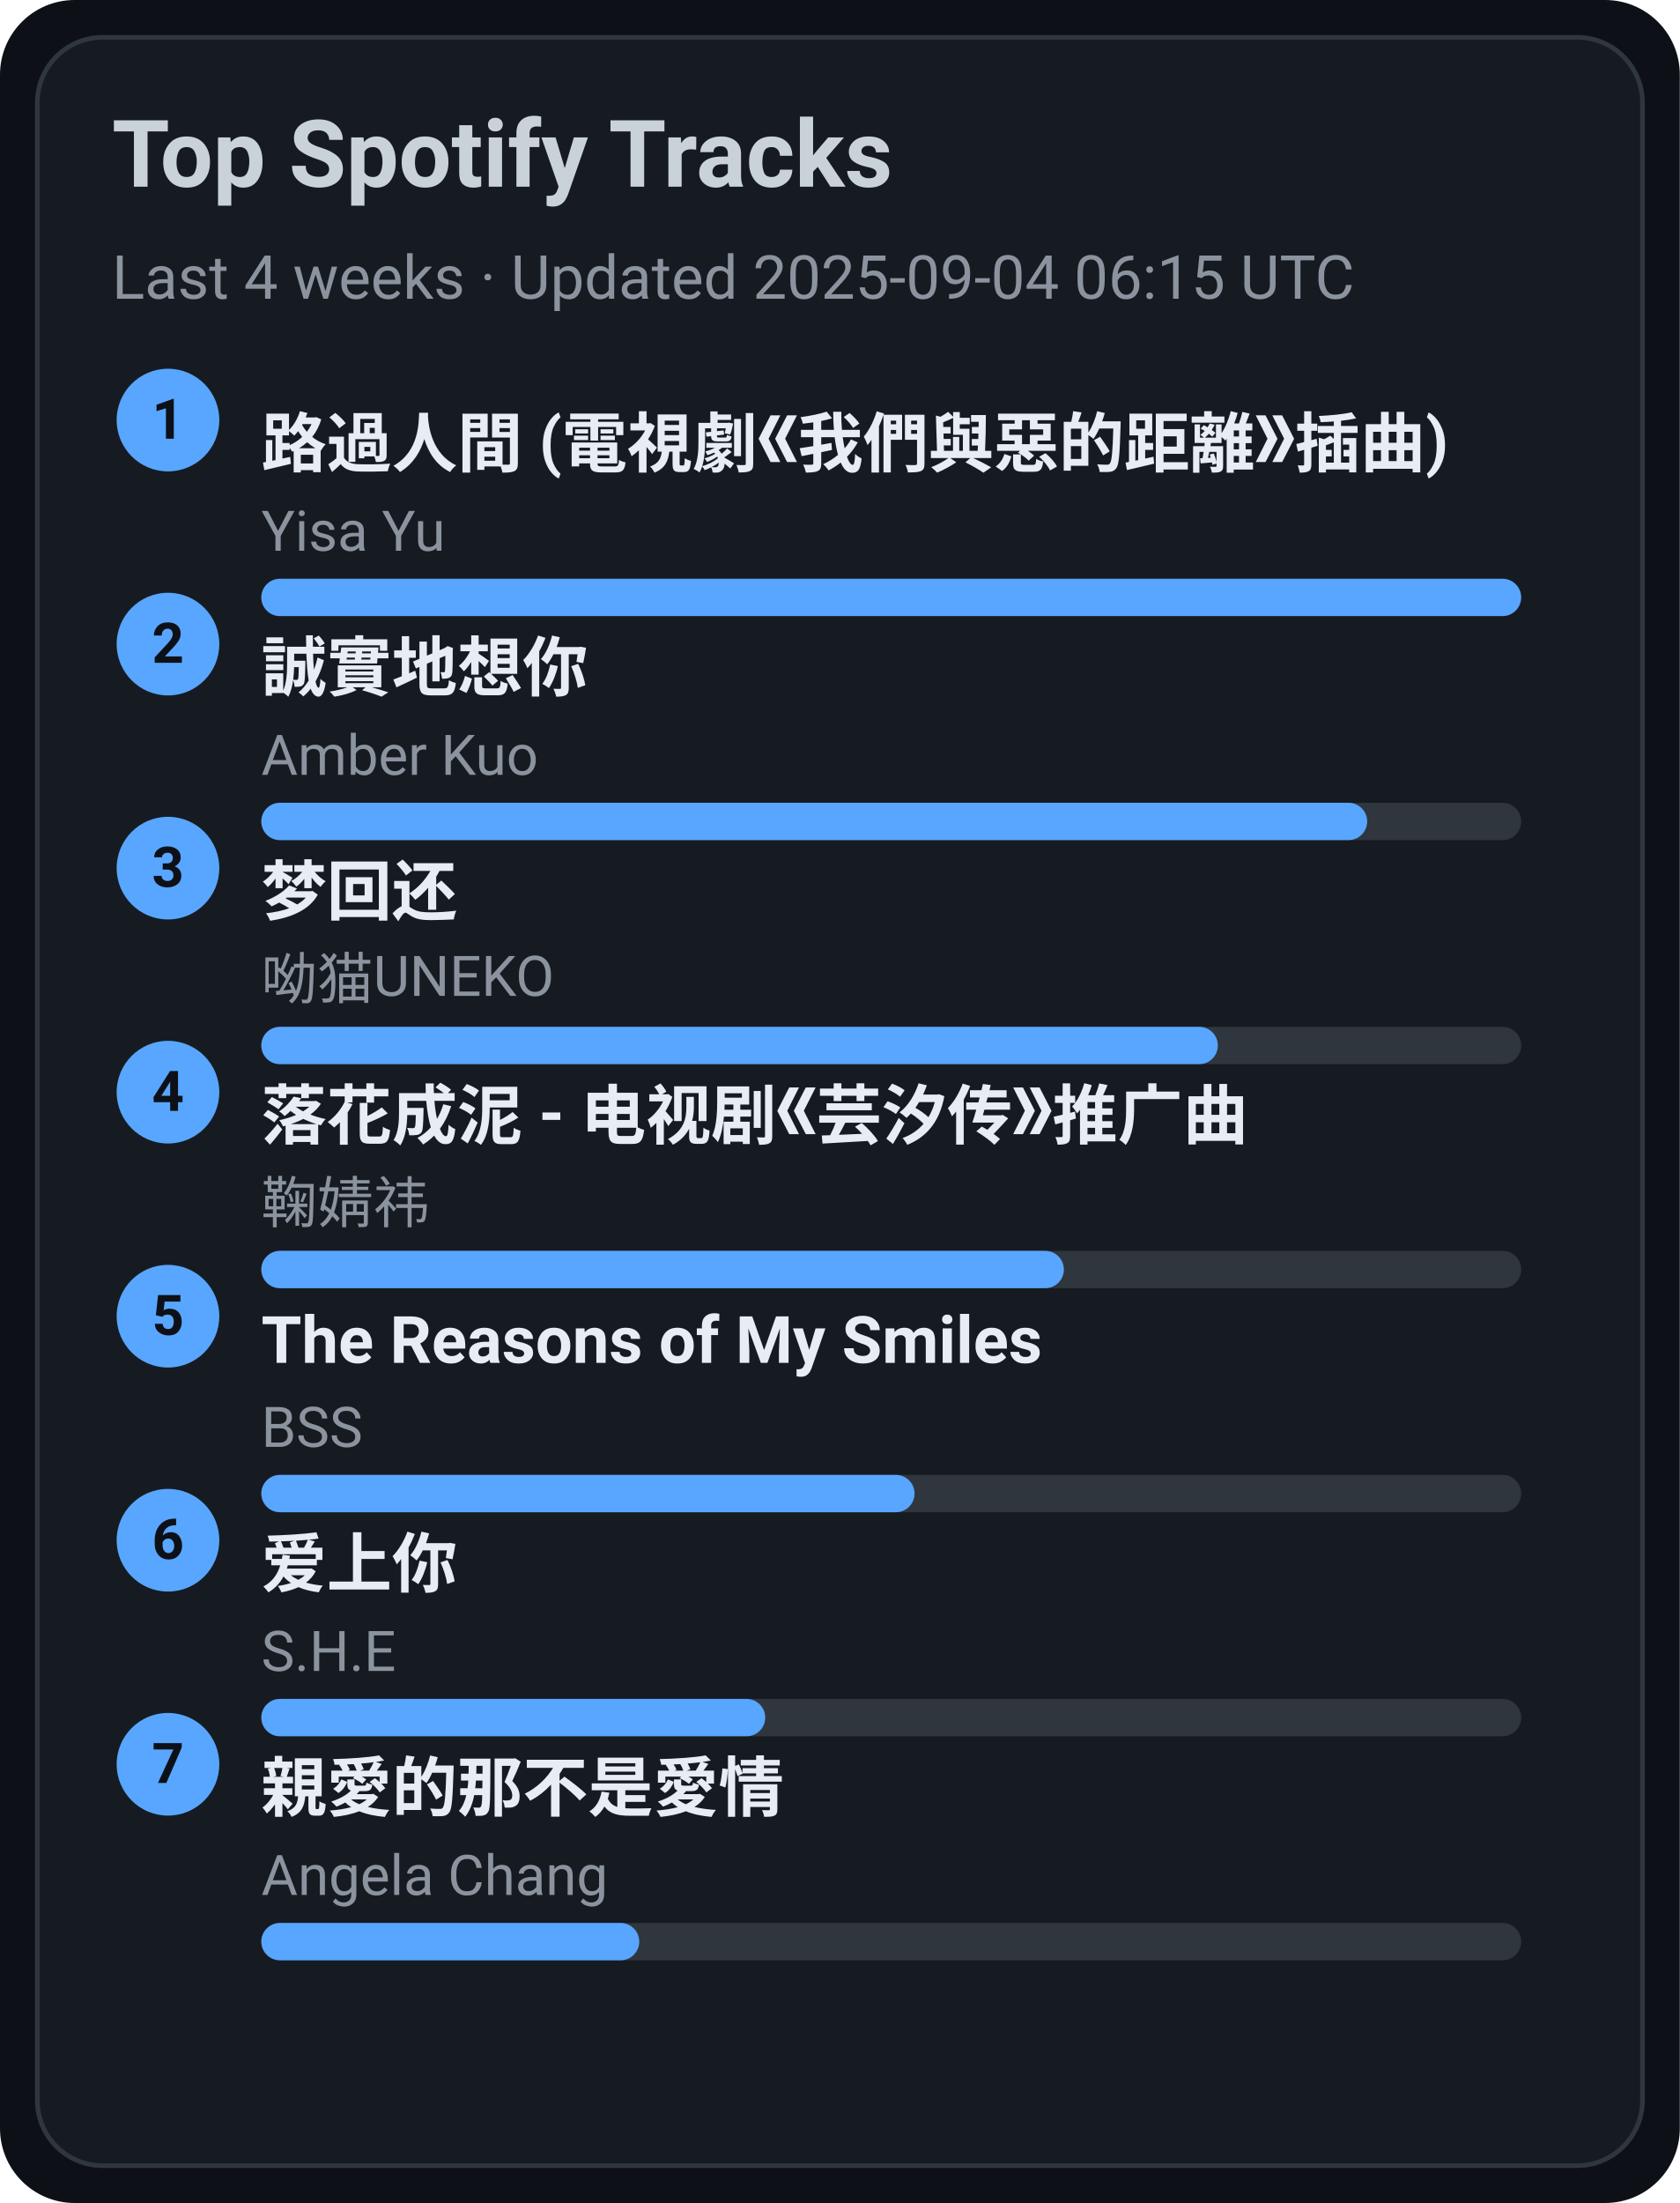
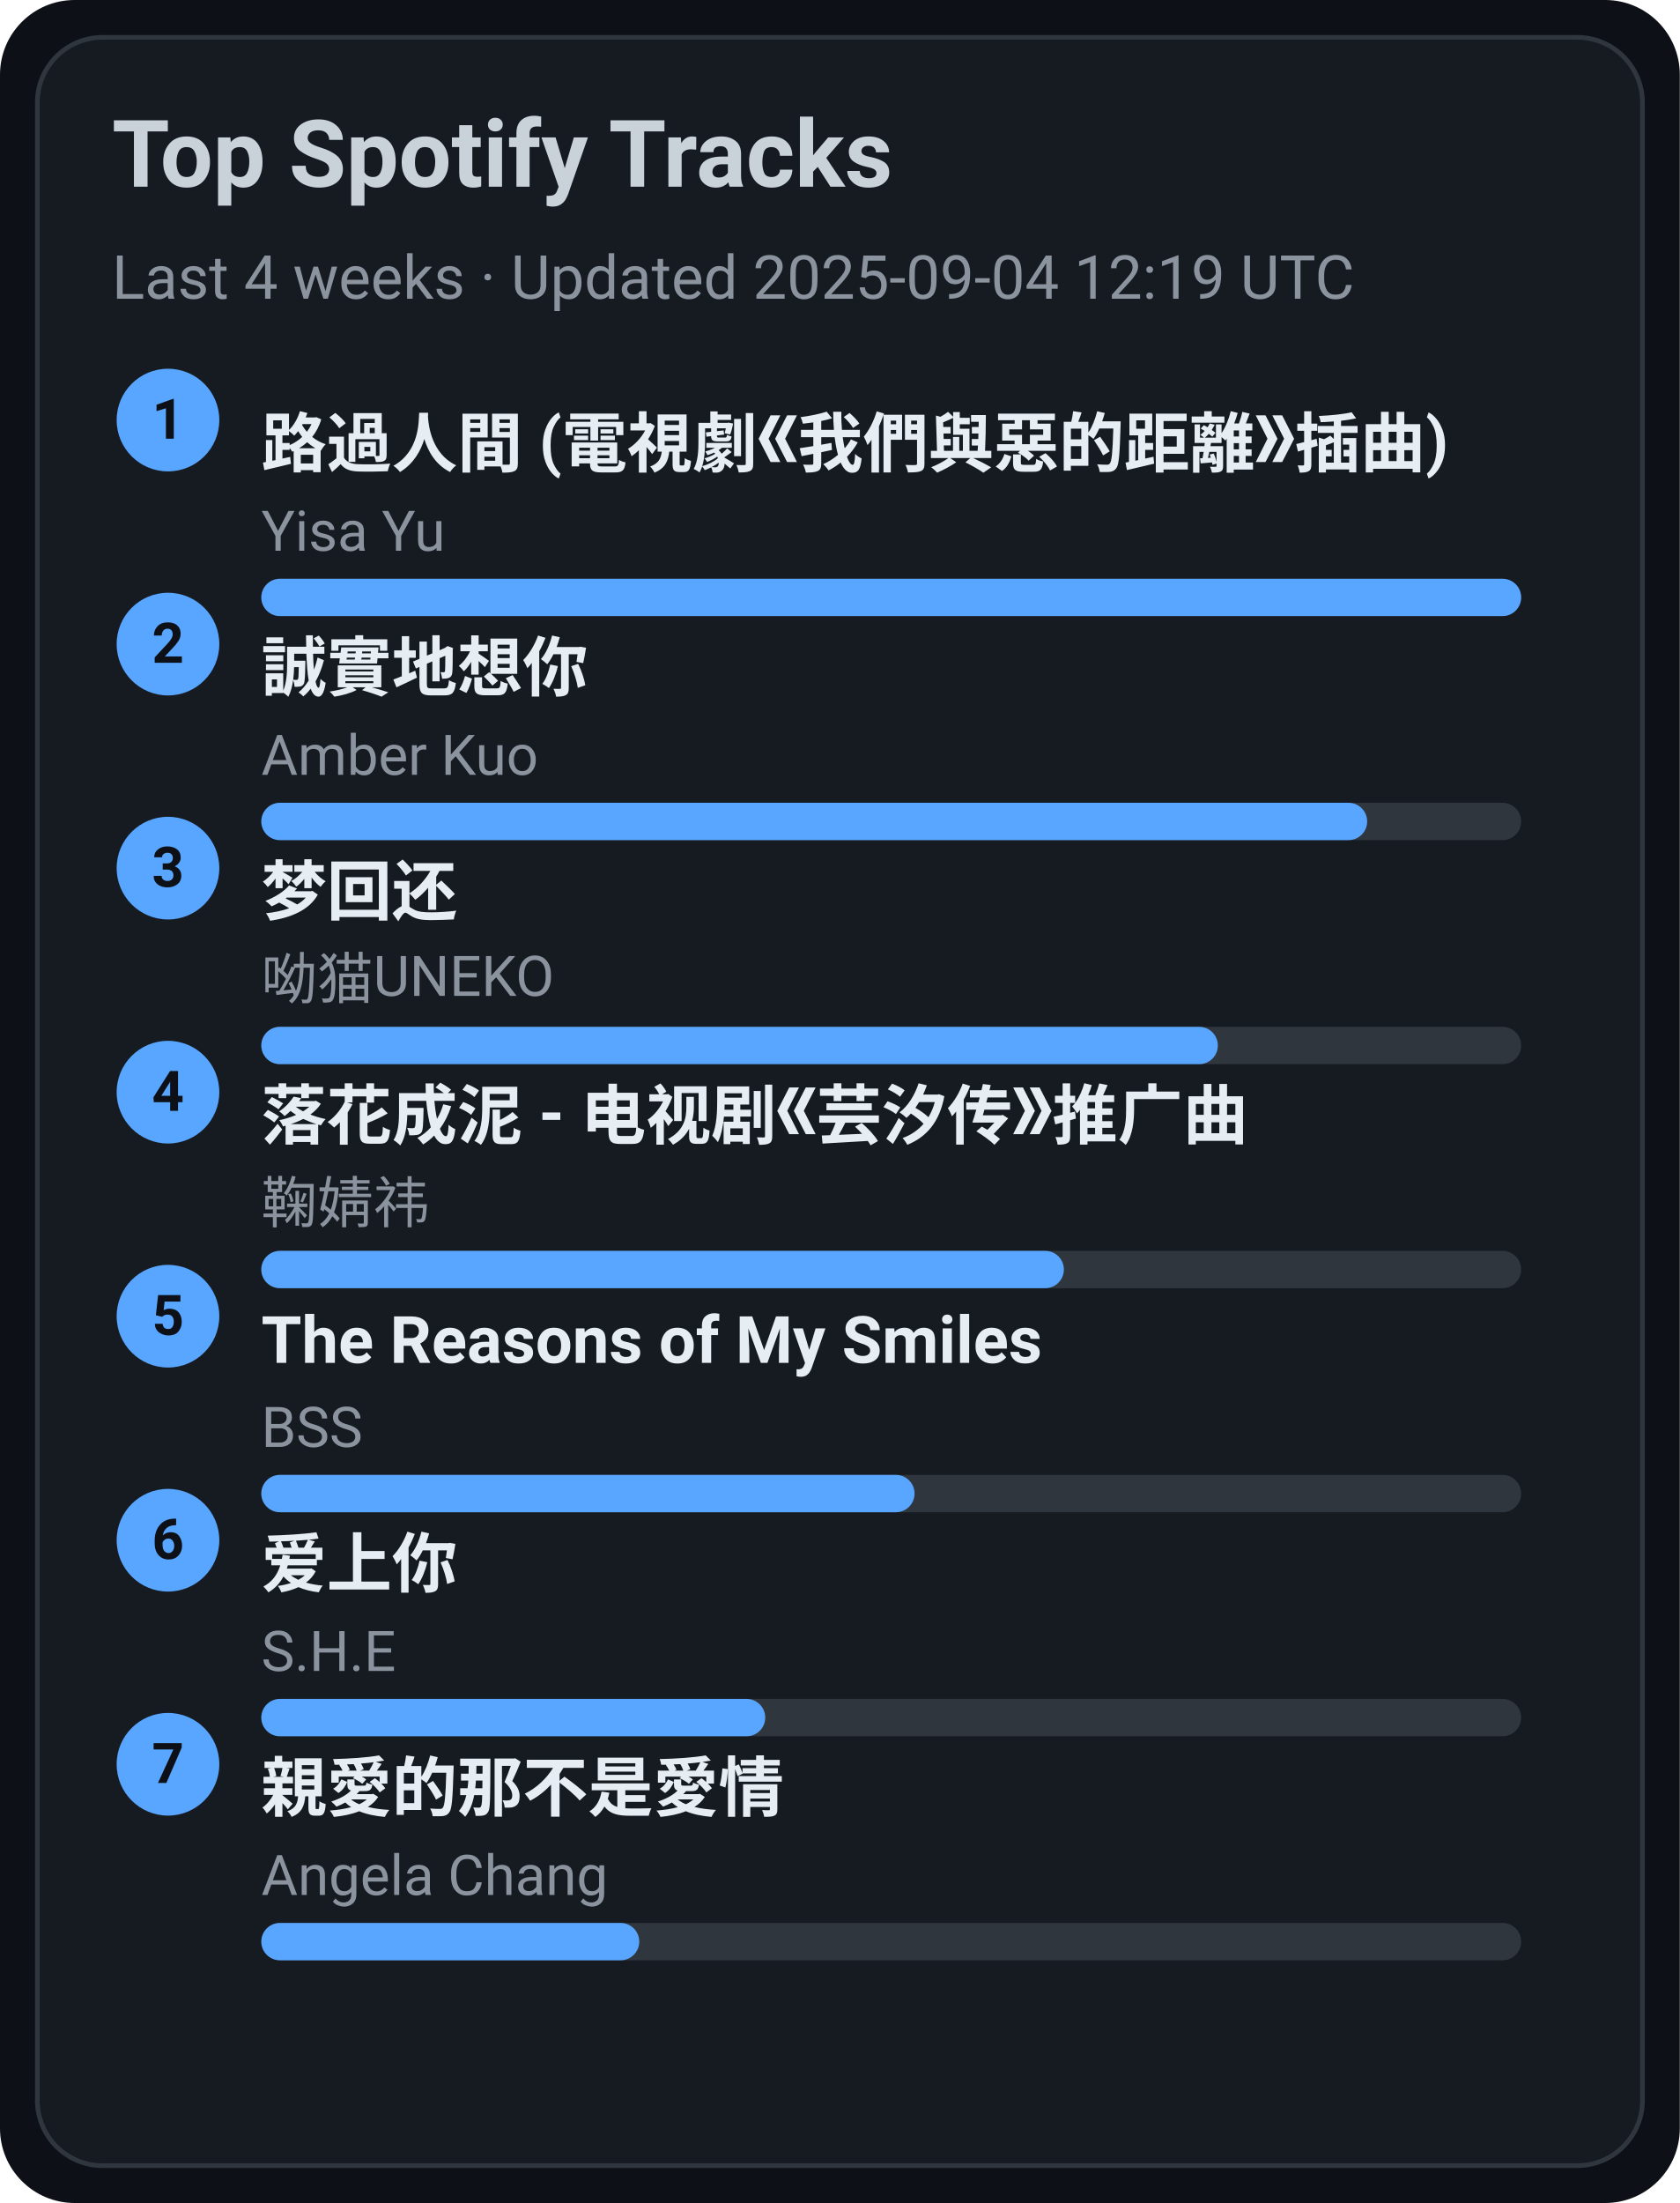
<svg xmlns="http://www.w3.org/2000/svg" width="360" height="472" viewBox="0 0 360 472">
  <style>text{font-family:-apple-system,BlinkMacSystemFont,Segoe UI,Roboto,Ubuntu,Helvetica Neue,Arial,Noto Sans,sans-serif}</style>
  <rect width="360" height="472" rx="16" fill="#0d1117" />
  <rect x="8" y="8" width="344" height="456" rx="14" fill="#161b22" stroke="#30363d" />
  <text x="24" y="40" font-size="20" fill="#c9d1d9" font-weight="600">Top Spotify Tracks</text>
-   <text x="24" y="64" font-size="13" fill="#8b949e">Last 4 weeks · Updated 2025-09-04 06:15 UTC</text>
+   <text x="24" y="64" font-size="13" fill="#8b949e">Last 4 weeks · Updated 2025-09-04 12:19 UTC</text>
  <circle cx="36" cy="90" r="11" fill="#58a6ff" />
  <text x="36" y="94" text-anchor="middle" font-size="12" fill="#0d1117" font-weight="700">1</text>
  <a href="https://open.spotify.com/track/1ZSleGniKMWNrWvK5cGALO" target="_blank" rel="noopener noreferrer">
    <text x="56" y="100" font-size="14" fill="#e6edf3" font-weight="600">路過人間 (電視劇《我們與惡的距離》插曲)</text>
  </a>
  <text x="56" y="118" font-size="12" fill="#8b949e">Yisa Yu</text>
  <rect x="56" y="124" width="270" height="8" rx="4" fill="#30363d" />
  <rect x="56" y="124" width="270" height="8" rx="4" fill="#58a6ff" />
  <circle cx="36" cy="138" r="11" fill="#58a6ff" />
  <text x="36" y="142" text-anchor="middle" font-size="12" fill="#0d1117" font-weight="700">2</text>
  <a href="https://open.spotify.com/track/1SPZzj8QzOwZoAGKXMGLGJ" target="_blank" rel="noopener noreferrer">
    <text x="56" y="148" font-size="14" fill="#e6edf3" font-weight="600">誠實地想你</text>
  </a>
  <text x="56" y="166" font-size="12" fill="#8b949e">Amber Kuo</text>
  <rect x="56" y="172" width="270" height="8" rx="4" fill="#30363d" />
  <rect x="56" y="172" width="237" height="8" rx="4" fill="#58a6ff" />
  <circle cx="36" cy="186" r="11" fill="#58a6ff" />
  <text x="36" y="190" text-anchor="middle" font-size="12" fill="#0d1117" font-weight="700">3</text>
  <a href="https://open.spotify.com/track/6jTK3YxlFysC8g0Ye9tbPK" target="_blank" rel="noopener noreferrer">
    <text x="56" y="196" font-size="14" fill="#e6edf3" font-weight="600">梦回还</text>
  </a>
  <text x="56" y="214" font-size="12" fill="#8b949e">呦猫UNEKO</text>
  <rect x="56" y="220" width="270" height="8" rx="4" fill="#30363d" />
  <rect x="56" y="220" width="205" height="8" rx="4" fill="#58a6ff" />
  <circle cx="36" cy="234" r="11" fill="#58a6ff" />
  <text x="36" y="238" text-anchor="middle" font-size="12" fill="#0d1117" font-weight="700">4</text>
  <a href="https://open.spotify.com/track/3kOZsJz3crGIWWHeoCNa0O" target="_blank" rel="noopener noreferrer">
    <text x="56" y="244" font-size="14" fill="#e6edf3" font-weight="600">落花成泥 - 电视剧《芸汐传》推广曲</text>
  </a>
  <text x="56" y="262" font-size="12" fill="#8b949e">鞠婧祎</text>
  <rect x="56" y="268" width="270" height="8" rx="4" fill="#30363d" />
  <rect x="56" y="268" width="172" height="8" rx="4" fill="#58a6ff" />
  <circle cx="36" cy="282" r="11" fill="#58a6ff" />
  <text x="36" y="286" text-anchor="middle" font-size="12" fill="#0d1117" font-weight="700">5</text>
  <a href="https://open.spotify.com/track/1amowbJ9HHFFSFdg2ubM7G" target="_blank" rel="noopener noreferrer">
    <text x="56" y="292" font-size="14" fill="#e6edf3" font-weight="600">The Reasons of My Smiles</text>
  </a>
  <text x="56" y="310" font-size="12" fill="#8b949e">BSS</text>
  <rect x="56" y="316" width="270" height="8" rx="4" fill="#30363d" />
  <rect x="56" y="316" width="140" height="8" rx="4" fill="#58a6ff" />
  <circle cx="36" cy="330" r="11" fill="#58a6ff" />
  <text x="36" y="334" text-anchor="middle" font-size="12" fill="#0d1117" font-weight="700">6</text>
  <a href="https://open.spotify.com/track/4hcNpo1rtbzyNswsM5byTf" target="_blank" rel="noopener noreferrer">
    <text x="56" y="340" font-size="14" fill="#e6edf3" font-weight="600">爱上你</text>
  </a>
  <text x="56" y="358" font-size="12" fill="#8b949e">S.H.E</text>
  <rect x="56" y="364" width="270" height="8" rx="4" fill="#30363d" />
  <rect x="56" y="364" width="108" height="8" rx="4" fill="#58a6ff" />
  <circle cx="36" cy="378" r="11" fill="#58a6ff" />
  <text x="36" y="382" text-anchor="middle" font-size="12" fill="#0d1117" font-weight="700">7</text>
  <a href="https://open.spotify.com/track/1MAv2SJPGVVDHyFlhflmYR" target="_blank" rel="noopener noreferrer">
    <text x="56" y="388" font-size="14" fill="#e6edf3" font-weight="600">親愛的那不是愛情</text>
  </a>
  <text x="56" y="406" font-size="12" fill="#8b949e">Angela Chang</text>
  <rect x="56" y="412" width="270" height="8" rx="4" fill="#30363d" />
  <rect x="56" y="412" width="81" height="8" rx="4" fill="#58a6ff" />
</svg>
